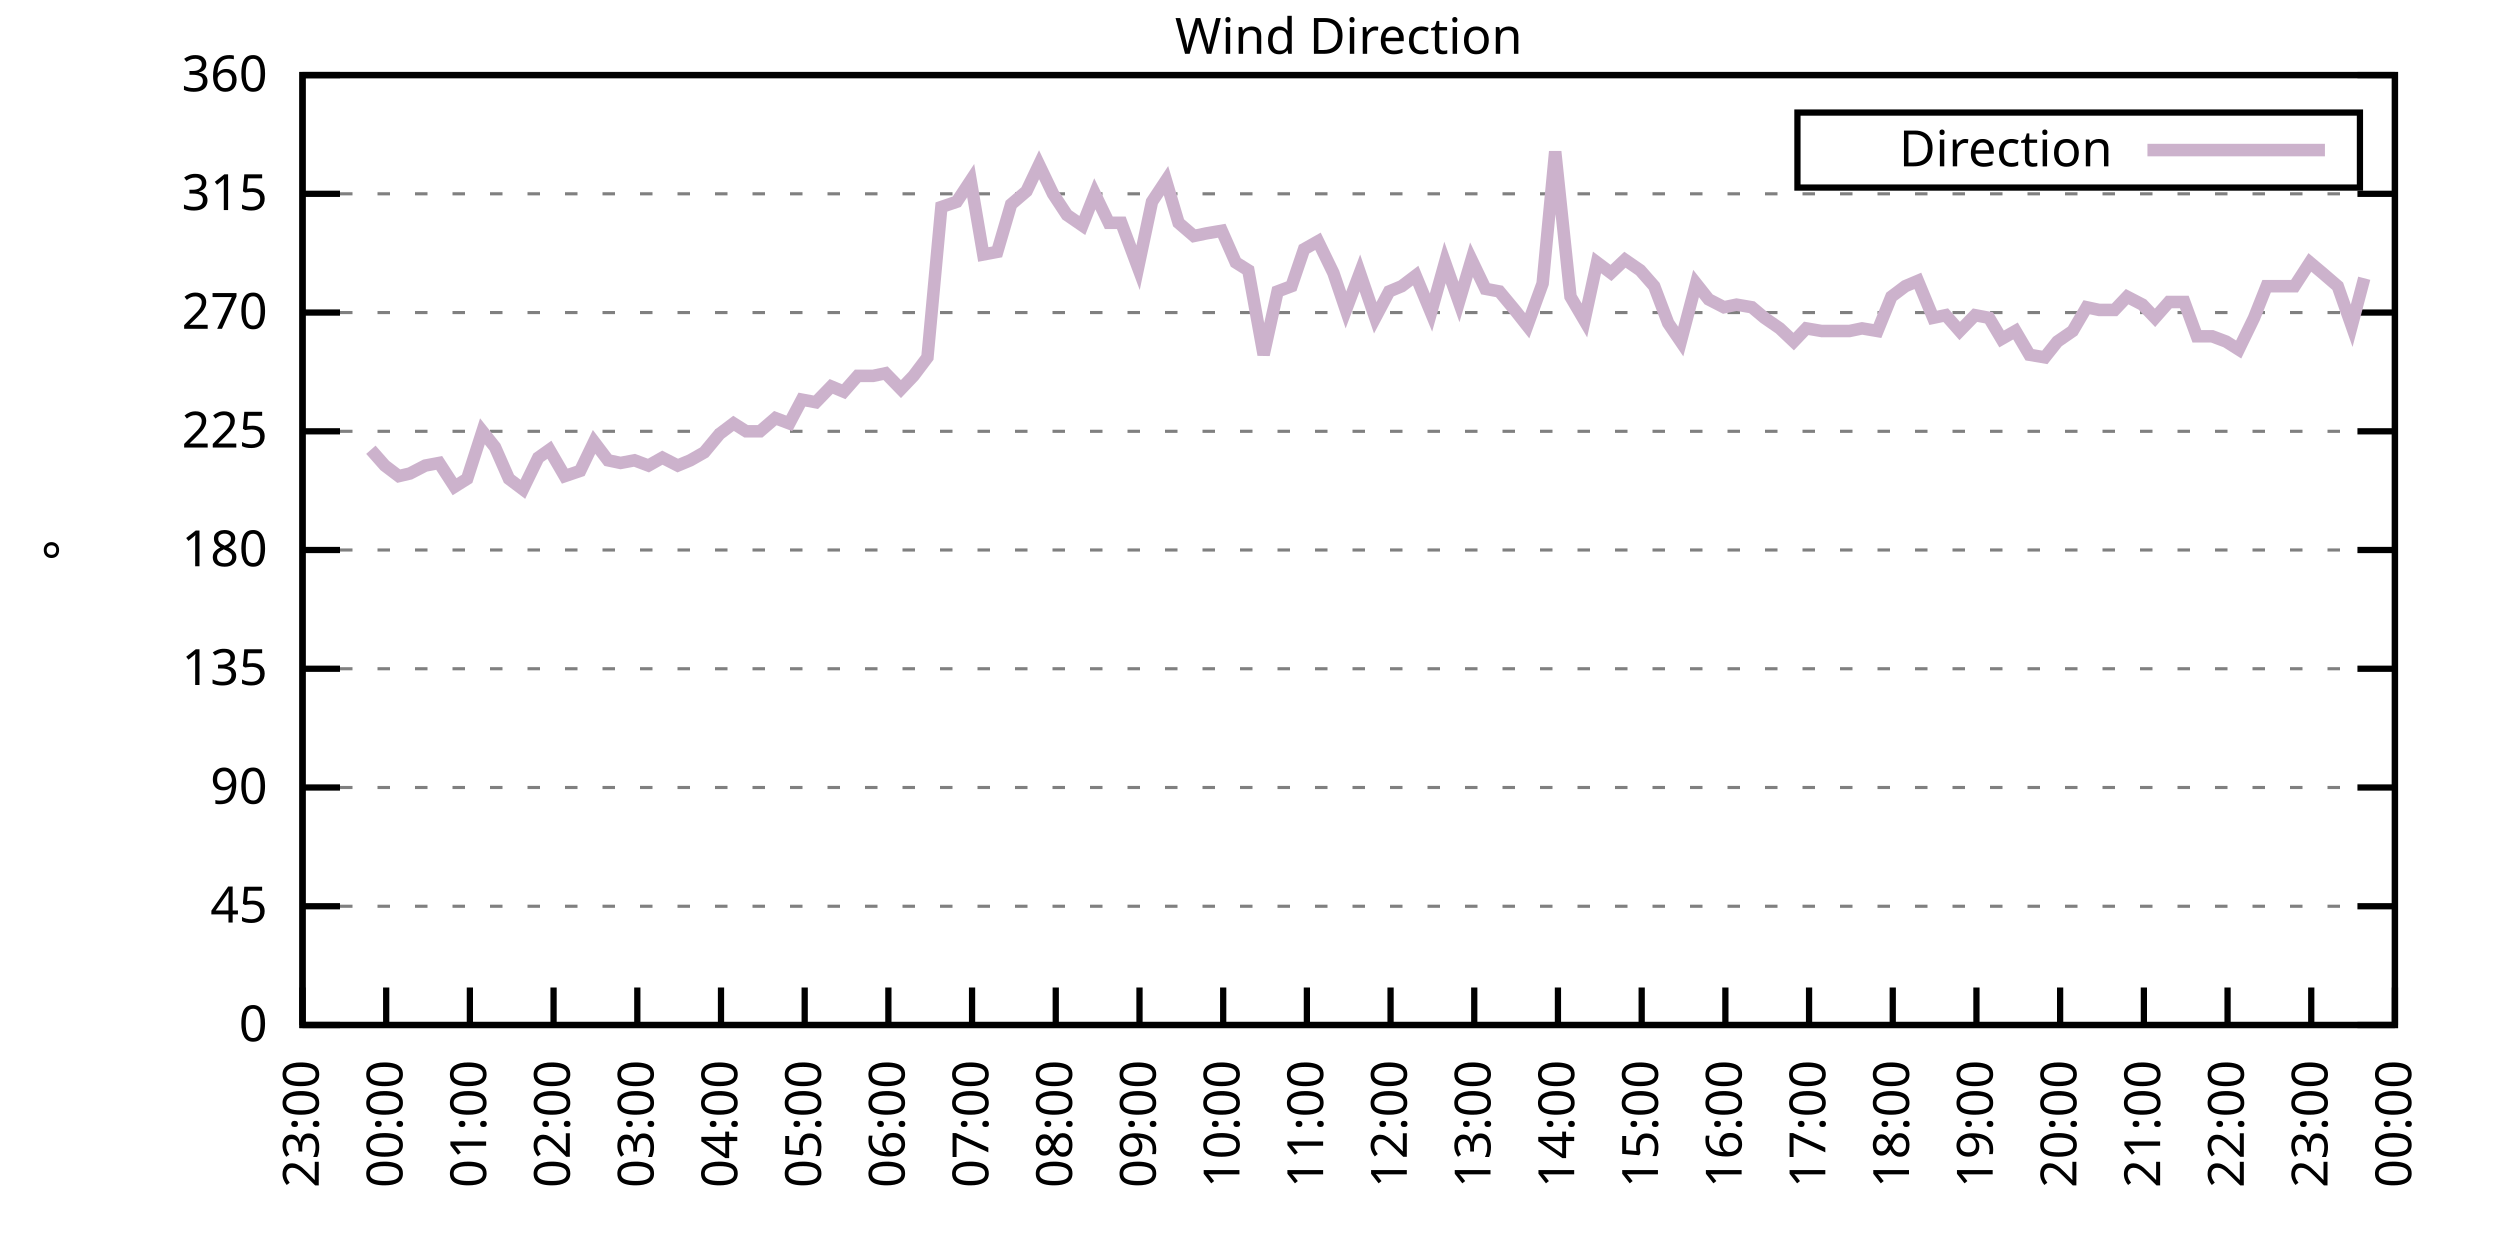
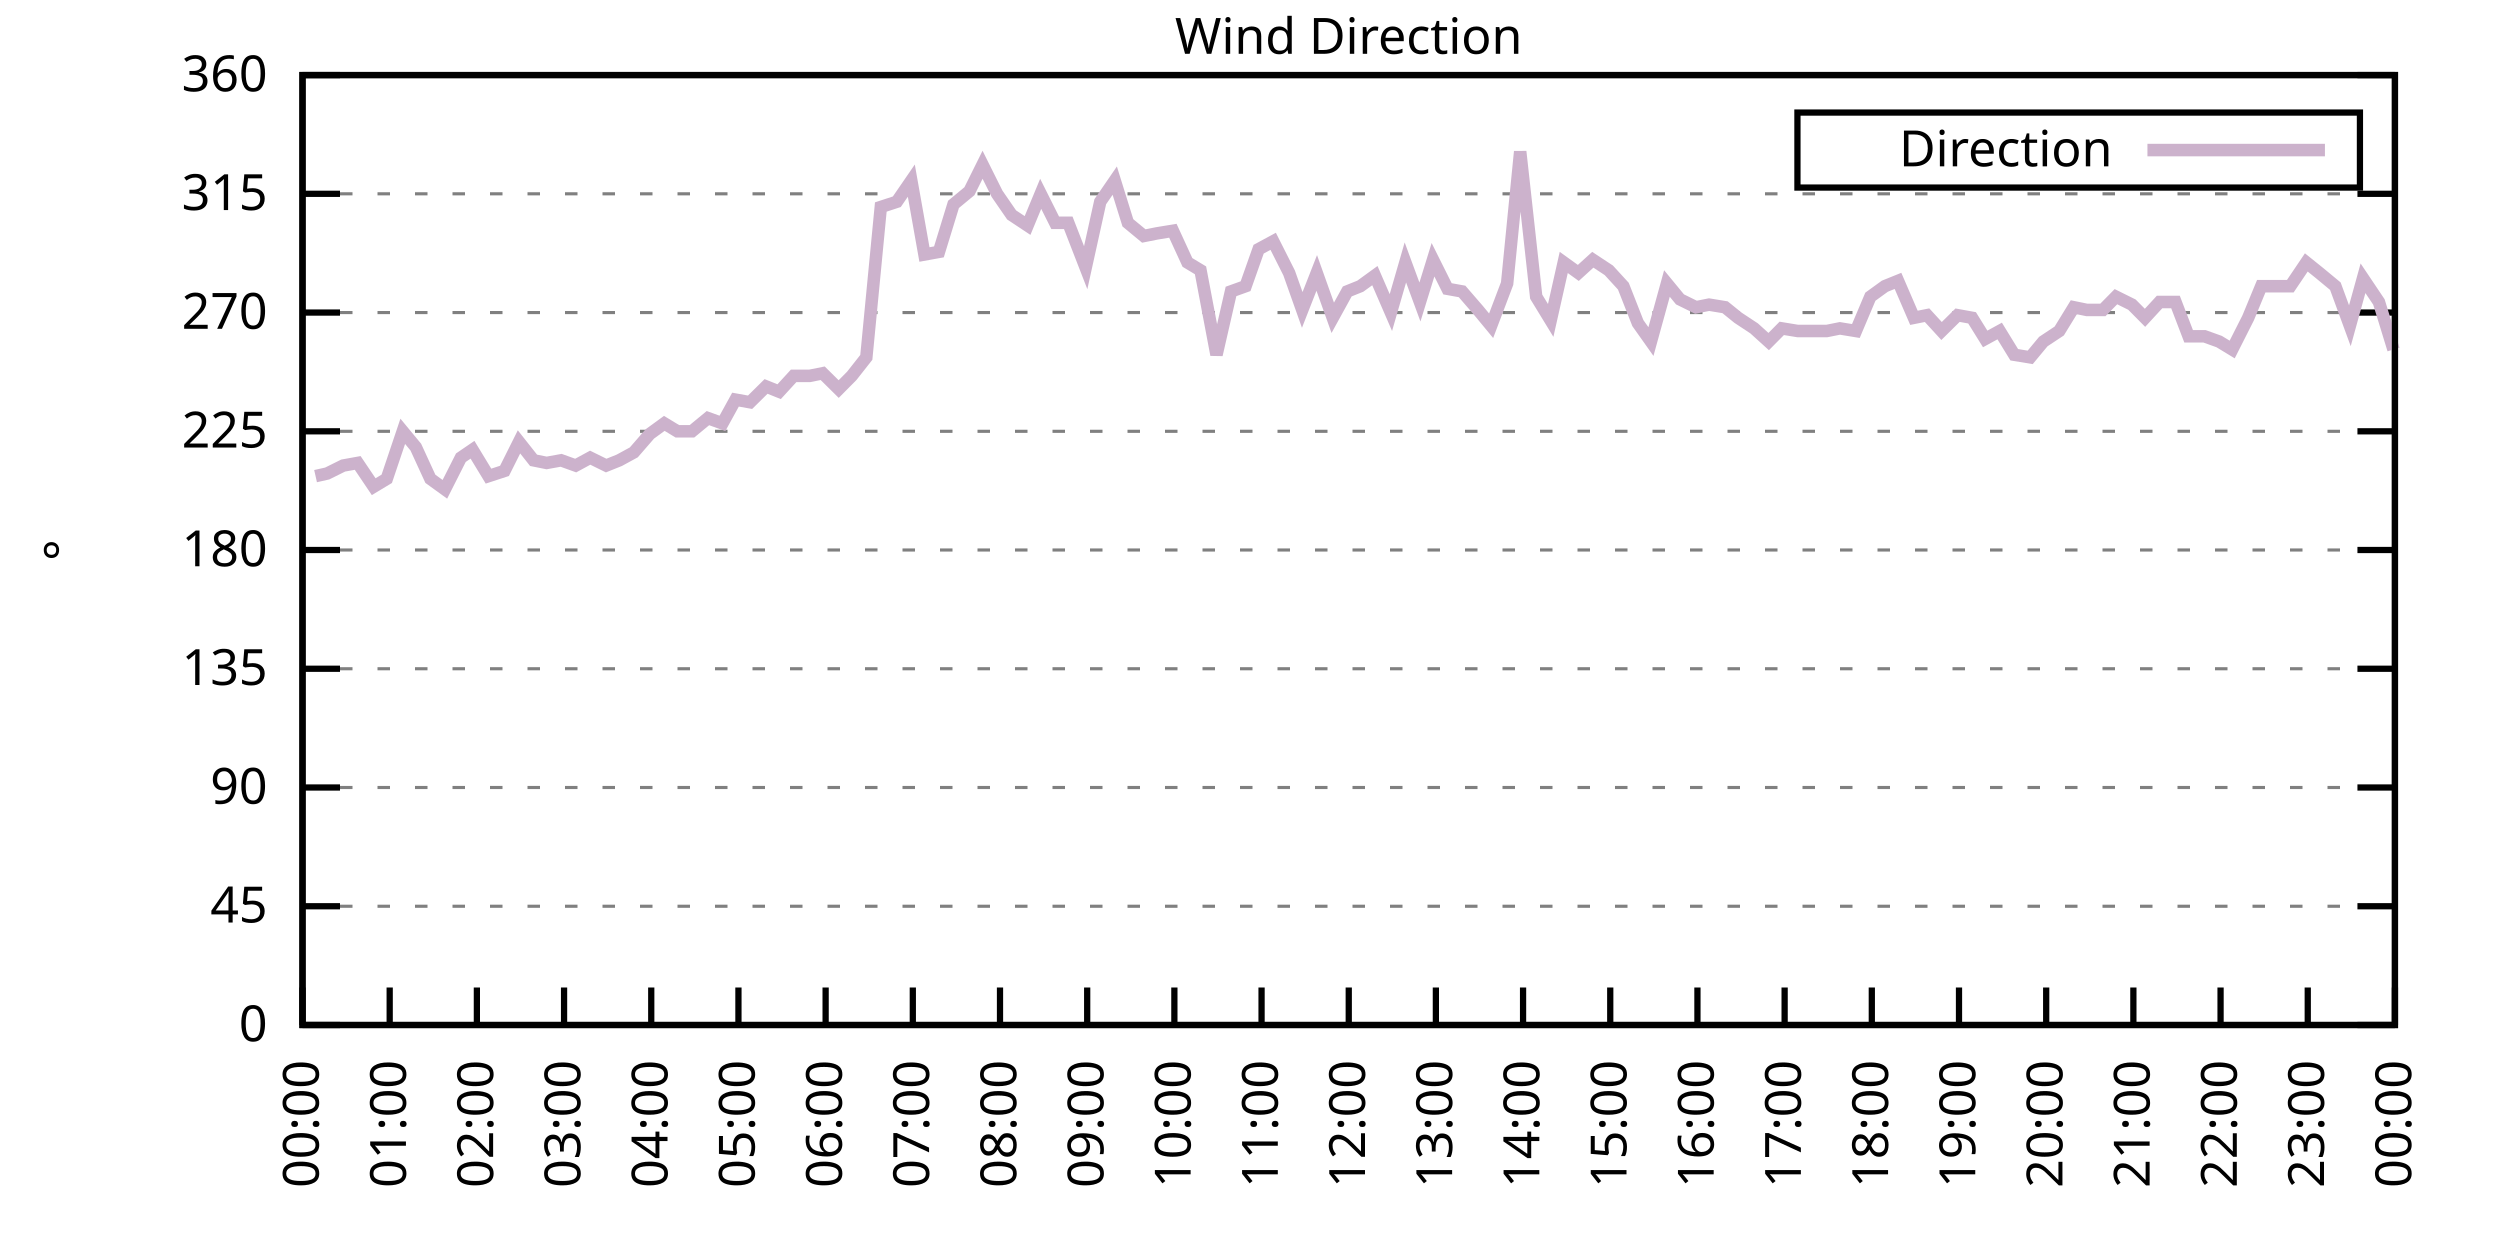
<svg xmlns="http://www.w3.org/2000/svg" xmlns:xlink="http://www.w3.org/1999/xlink" width="400" height="200" viewBox="0 0 400 200">
  <g id="gnuplot_canvas">
    <rect x="0" y="0" width="400" height="200" fill="none" />
    <defs>
      <circle id="gpDot" r="0.5" stroke-width="0.5" stroke="currentColor" />
      <path id="gpPt0" stroke-width="0.333" stroke="currentColor" d="M-1,0 h2 M0,-1 v2" />
      <path id="gpPt1" stroke-width="0.333" stroke="currentColor" d="M-1,-1 L1,1 M1,-1 L-1,1" />
      <path id="gpPt2" stroke-width="0.333" stroke="currentColor" d="M-1,0 L1,0 M0,-1 L0,1 M-1,-1 L1,1 M-1,1 L1,-1" />
      <rect id="gpPt3" stroke-width="0.333" stroke="currentColor" x="-1" y="-1" width="2" height="2" />
      <rect id="gpPt4" stroke-width="0.333" stroke="currentColor" fill="currentColor" x="-1" y="-1" width="2" height="2" />
      <circle id="gpPt5" stroke-width="0.333" stroke="currentColor" cx="0" cy="0" r="1" />
      <use xlink:href="#gpPt5" id="gpPt6" fill="currentColor" stroke="none" />
      <path id="gpPt7" stroke-width="0.333" stroke="currentColor" d="M0,-1.33 L-1.33,0.67 L1.33,0.67 z" />
      <use xlink:href="#gpPt7" id="gpPt8" fill="currentColor" stroke="none" />
      <use xlink:href="#gpPt7" id="gpPt9" stroke="currentColor" transform="rotate(180)" />
      <use xlink:href="#gpPt9" id="gpPt10" fill="currentColor" stroke="none" />
      <use xlink:href="#gpPt3" id="gpPt11" stroke="currentColor" transform="rotate(45)" />
      <use xlink:href="#gpPt11" id="gpPt12" fill="currentColor" stroke="none" />
      <path id="gpPt13" stroke-width="0.333" stroke="currentColor" d="M0,1.330 L1.265,0.411 L0.782,-1.067 L-0.782,-1.076 L-1.265,0.411 z" />
      <use xlink:href="#gpPt13" id="gpPt14" fill="currentColor" stroke="none" />
      <filter id="textbox" filterUnits="objectBoundingBox" x="0" y="0" height="1" width="1">
        <feFlood flood-color="white" flood-opacity="1" result="bgnd" />
        <feComposite in="SourceGraphic" in2="bgnd" operator="atop" />
      </filter>
      <filter id="greybox" filterUnits="objectBoundingBox" x="0" y="0" height="1" width="1">
        <feFlood flood-color="lightgrey" flood-opacity="1" result="grey" />
        <feComposite in="SourceGraphic" in2="grey" operator="atop" />
      </filter>
    </defs>
    <g fill="none" color="white" stroke="currentColor" stroke-width="1.00" stroke-linecap="butt" stroke-linejoin="miter">
</g>
    <g fill="none" color="black" stroke="currentColor" stroke-width="1.00" stroke-linecap="butt" stroke-linejoin="miter">
      <g stroke="none" shape-rendering="crispEdges">
        <polygon fill="rgb(255, 255, 255)" points="48.40,164.00 383.18,164.00 383.18,12.02 48.40,12.02 " />
      </g>
    </g>
    <g fill="none" color="black" stroke="currentColor" stroke-width="1.00" stroke-linecap="butt" stroke-linejoin="miter">
</g>
    <g fill="none" color="black" stroke="black" stroke-width="0.50" stroke-linecap="butt" stroke-linejoin="miter">
</g>
    <g fill="none" color="gray" stroke="currentColor" stroke-width="0.50" stroke-linecap="butt" stroke-linejoin="miter">
      <path stroke="gray" stroke-dasharray="2,4" class="gridline" d="M48.40,164.00 L383.19,164.00  " />
    </g>
    <g fill="none" color="gray" stroke="gray" stroke-width="1.00" stroke-linecap="butt" stroke-linejoin="miter">
</g>
    <g fill="none" color="black" stroke="currentColor" stroke-width="1.00" stroke-linecap="butt" stroke-linejoin="miter">
      <path stroke="black" d="M48.40,164.00 L54.40,164.00 M383.19,164.00 L377.19,164.00  " />
      <g transform="translate(42.80,166.60)" stroke="none" fill="black" font-family="Sans" font-size="8.00" text-anchor="end">
        <text>
          <tspan font-family="Sans"> 0</tspan>
        </text>
      </g>
    </g>
    <g fill="none" color="black" stroke="currentColor" stroke-width="1.00" stroke-linecap="butt" stroke-linejoin="miter">
</g>
    <g fill="none" color="black" stroke="black" stroke-width="0.50" stroke-linecap="butt" stroke-linejoin="miter">
</g>
    <g fill="none" color="gray" stroke="currentColor" stroke-width="0.50" stroke-linecap="butt" stroke-linejoin="miter">
      <path stroke="gray" stroke-dasharray="2,4" class="gridline" d="M48.40,145.00 L383.19,145.00  " />
    </g>
    <g fill="none" color="gray" stroke="gray" stroke-width="1.00" stroke-linecap="butt" stroke-linejoin="miter">
</g>
    <g fill="none" color="black" stroke="currentColor" stroke-width="1.00" stroke-linecap="butt" stroke-linejoin="miter">
      <path stroke="black" d="M48.40,145.00 L54.40,145.00 M383.19,145.00 L377.19,145.00  " />
      <g transform="translate(42.80,147.60)" stroke="none" fill="black" font-family="Sans" font-size="8.00" text-anchor="end">
        <text>
          <tspan font-family="Sans"> 45</tspan>
        </text>
      </g>
    </g>
    <g fill="none" color="black" stroke="currentColor" stroke-width="1.00" stroke-linecap="butt" stroke-linejoin="miter">
</g>
    <g fill="none" color="black" stroke="black" stroke-width="0.50" stroke-linecap="butt" stroke-linejoin="miter">
</g>
    <g fill="none" color="gray" stroke="currentColor" stroke-width="0.50" stroke-linecap="butt" stroke-linejoin="miter">
      <path stroke="gray" stroke-dasharray="2,4" class="gridline" d="M48.40,126.00 L383.19,126.00  " />
    </g>
    <g fill="none" color="gray" stroke="gray" stroke-width="1.00" stroke-linecap="butt" stroke-linejoin="miter">
</g>
    <g fill="none" color="black" stroke="currentColor" stroke-width="1.00" stroke-linecap="butt" stroke-linejoin="miter">
      <path stroke="black" d="M48.40,126.00 L54.40,126.00 M383.19,126.00 L377.19,126.00  " />
      <g transform="translate(42.80,128.60)" stroke="none" fill="black" font-family="Sans" font-size="8.00" text-anchor="end">
        <text>
          <tspan font-family="Sans"> 90</tspan>
        </text>
      </g>
    </g>
    <g fill="none" color="black" stroke="currentColor" stroke-width="1.00" stroke-linecap="butt" stroke-linejoin="miter">
</g>
    <g fill="none" color="black" stroke="black" stroke-width="0.50" stroke-linecap="butt" stroke-linejoin="miter">
</g>
    <g fill="none" color="gray" stroke="currentColor" stroke-width="0.50" stroke-linecap="butt" stroke-linejoin="miter">
      <path stroke="gray" stroke-dasharray="2,4" class="gridline" d="M48.40,107.00 L383.19,107.00  " />
    </g>
    <g fill="none" color="gray" stroke="gray" stroke-width="1.00" stroke-linecap="butt" stroke-linejoin="miter">
</g>
    <g fill="none" color="black" stroke="currentColor" stroke-width="1.00" stroke-linecap="butt" stroke-linejoin="miter">
      <path stroke="black" d="M48.40,107.00 L54.40,107.00 M383.19,107.00 L377.19,107.00  " />
      <g transform="translate(42.80,109.60)" stroke="none" fill="black" font-family="Sans" font-size="8.00" text-anchor="end">
        <text>
          <tspan font-family="Sans"> 135</tspan>
        </text>
      </g>
    </g>
    <g fill="none" color="black" stroke="currentColor" stroke-width="1.00" stroke-linecap="butt" stroke-linejoin="miter">
</g>
    <g fill="none" color="black" stroke="black" stroke-width="0.50" stroke-linecap="butt" stroke-linejoin="miter">
</g>
    <g fill="none" color="gray" stroke="currentColor" stroke-width="0.50" stroke-linecap="butt" stroke-linejoin="miter">
      <path stroke="gray" stroke-dasharray="2,4" class="gridline" d="M48.40,88.00 L383.19,88.00  " />
    </g>
    <g fill="none" color="gray" stroke="gray" stroke-width="1.00" stroke-linecap="butt" stroke-linejoin="miter">
</g>
    <g fill="none" color="black" stroke="currentColor" stroke-width="1.00" stroke-linecap="butt" stroke-linejoin="miter">
      <path stroke="black" d="M48.40,88.00 L54.40,88.00 M383.19,88.00 L377.19,88.00  " />
      <g transform="translate(42.80,90.60)" stroke="none" fill="black" font-family="Sans" font-size="8.00" text-anchor="end">
        <text>
          <tspan font-family="Sans"> 180</tspan>
        </text>
      </g>
    </g>
    <g fill="none" color="black" stroke="currentColor" stroke-width="1.00" stroke-linecap="butt" stroke-linejoin="miter">
</g>
    <g fill="none" color="black" stroke="black" stroke-width="0.50" stroke-linecap="butt" stroke-linejoin="miter">
</g>
    <g fill="none" color="gray" stroke="currentColor" stroke-width="0.50" stroke-linecap="butt" stroke-linejoin="miter">
      <path stroke="gray" stroke-dasharray="2,4" class="gridline" d="M48.40,69.01 L383.19,69.01  " />
    </g>
    <g fill="none" color="gray" stroke="gray" stroke-width="1.00" stroke-linecap="butt" stroke-linejoin="miter">
</g>
    <g fill="none" color="black" stroke="currentColor" stroke-width="1.00" stroke-linecap="butt" stroke-linejoin="miter">
      <path stroke="black" d="M48.40,69.01 L54.40,69.01 M383.19,69.01 L377.19,69.01  " />
      <g transform="translate(42.80,71.61)" stroke="none" fill="black" font-family="Sans" font-size="8.00" text-anchor="end">
        <text>
          <tspan font-family="Sans"> 225</tspan>
        </text>
      </g>
    </g>
    <g fill="none" color="black" stroke="currentColor" stroke-width="1.00" stroke-linecap="butt" stroke-linejoin="miter">
</g>
    <g fill="none" color="black" stroke="black" stroke-width="0.50" stroke-linecap="butt" stroke-linejoin="miter">
</g>
    <g fill="none" color="gray" stroke="currentColor" stroke-width="0.50" stroke-linecap="butt" stroke-linejoin="miter">
      <path stroke="gray" stroke-dasharray="2,4" class="gridline" d="M48.40,50.01 L383.19,50.01  " />
    </g>
    <g fill="none" color="gray" stroke="gray" stroke-width="1.00" stroke-linecap="butt" stroke-linejoin="miter">
</g>
    <g fill="none" color="black" stroke="currentColor" stroke-width="1.00" stroke-linecap="butt" stroke-linejoin="miter">
      <path stroke="black" d="M48.40,50.01 L54.40,50.01 M383.19,50.01 L377.19,50.01  " />
      <g transform="translate(42.80,52.61)" stroke="none" fill="black" font-family="Sans" font-size="8.00" text-anchor="end">
        <text>
          <tspan font-family="Sans"> 270</tspan>
        </text>
      </g>
    </g>
    <g fill="none" color="black" stroke="currentColor" stroke-width="1.00" stroke-linecap="butt" stroke-linejoin="miter">
</g>
    <g fill="none" color="black" stroke="black" stroke-width="0.50" stroke-linecap="butt" stroke-linejoin="miter">
</g>
    <g fill="none" color="gray" stroke="currentColor" stroke-width="0.50" stroke-linecap="butt" stroke-linejoin="miter">
      <path stroke="gray" stroke-dasharray="2,4" class="gridline" d="M48.40,31.01 L383.19,31.01  " />
    </g>
    <g fill="none" color="gray" stroke="gray" stroke-width="1.00" stroke-linecap="butt" stroke-linejoin="miter">
</g>
    <g fill="none" color="black" stroke="currentColor" stroke-width="1.00" stroke-linecap="butt" stroke-linejoin="miter">
      <path stroke="black" d="M48.40,31.01 L54.40,31.01 M383.19,31.01 L377.19,31.01  " />
      <g transform="translate(42.80,33.61)" stroke="none" fill="black" font-family="Sans" font-size="8.00" text-anchor="end">
        <text>
          <tspan font-family="Sans"> 315</tspan>
        </text>
      </g>
    </g>
    <g fill="none" color="black" stroke="currentColor" stroke-width="1.00" stroke-linecap="butt" stroke-linejoin="miter">
</g>
    <g fill="none" color="black" stroke="black" stroke-width="0.50" stroke-linecap="butt" stroke-linejoin="miter">
</g>
    <g fill="none" color="gray" stroke="currentColor" stroke-width="0.50" stroke-linecap="butt" stroke-linejoin="miter">
      <path stroke="gray" stroke-dasharray="2,4" class="gridline" d="M48.40,12.01 L383.19,12.01  " />
    </g>
    <g fill="none" color="gray" stroke="gray" stroke-width="1.00" stroke-linecap="butt" stroke-linejoin="miter">
</g>
    <g fill="none" color="black" stroke="currentColor" stroke-width="1.00" stroke-linecap="butt" stroke-linejoin="miter">
      <path stroke="black" d="M48.40,12.01 L54.40,12.01 M383.19,12.01 L377.19,12.01  " />
      <g transform="translate(42.80,14.61)" stroke="none" fill="black" font-family="Sans" font-size="8.00" text-anchor="end">
        <text>
          <tspan font-family="Sans"> 360</tspan>
        </text>
      </g>
    </g>
    <g fill="none" color="black" stroke="currentColor" stroke-width="1.00" stroke-linecap="butt" stroke-linejoin="miter">
      <path stroke="black" d="M48.40,164.00 L48.40,158.00  " />
      <g transform="translate(51.00,169.60) rotate(270.00)" stroke="none" fill="black" font-family="Sans" font-size="8.00" text-anchor="end">
        <text>
-           <tspan font-family="Sans">23:00</tspan>
-         </text>
-       </g>
-     </g>
-     <g fill="none" color="black" stroke="currentColor" stroke-width="1.00" stroke-linecap="butt" stroke-linejoin="miter">
-       <path stroke="black" d="M61.79,164.00 L61.79,158.00  " />
-       <g transform="translate(64.39,169.60) rotate(270.00)" stroke="none" fill="black" font-family="Sans" font-size="8.00" text-anchor="end">
-         <text>
          <tspan font-family="Sans">00:00</tspan>
        </text>
      </g>
    </g>
    <g fill="none" color="black" stroke="currentColor" stroke-width="1.00" stroke-linecap="butt" stroke-linejoin="miter">
-       <path stroke="black" d="M75.18,164.00 L75.18,158.00  " />
-       <g transform="translate(77.78,169.60) rotate(270.00)" stroke="none" fill="black" font-family="Sans" font-size="8.00" text-anchor="end">
+       <path stroke="black" d="M62.35,164.00 L62.35,158.00  " />
+       <g transform="translate(64.95,169.60) rotate(270.00)" stroke="none" fill="black" font-family="Sans" font-size="8.00" text-anchor="end">
        <text>
          <tspan font-family="Sans">01:00</tspan>
        </text>
      </g>
    </g>
    <g fill="none" color="black" stroke="currentColor" stroke-width="1.00" stroke-linecap="butt" stroke-linejoin="miter">
-       <path stroke="black" d="M88.57,164.00 L88.57,158.00  " />
-       <g transform="translate(91.17,169.60) rotate(270.00)" stroke="none" fill="black" font-family="Sans" font-size="8.00" text-anchor="end">
+       <path stroke="black" d="M76.30,164.00 L76.30,158.00  " />
+       <g transform="translate(78.90,169.60) rotate(270.00)" stroke="none" fill="black" font-family="Sans" font-size="8.00" text-anchor="end">
        <text>
          <tspan font-family="Sans">02:00</tspan>
        </text>
      </g>
    </g>
    <g fill="none" color="black" stroke="currentColor" stroke-width="1.00" stroke-linecap="butt" stroke-linejoin="miter">
-       <path stroke="black" d="M101.97,164.00 L101.97,158.00  " />
-       <g transform="translate(104.57,169.60) rotate(270.00)" stroke="none" fill="black" font-family="Sans" font-size="8.00" text-anchor="end">
+       <path stroke="black" d="M90.25,164.00 L90.25,158.00  " />
+       <g transform="translate(92.85,169.60) rotate(270.00)" stroke="none" fill="black" font-family="Sans" font-size="8.00" text-anchor="end">
        <text>
          <tspan font-family="Sans">03:00</tspan>
        </text>
      </g>
    </g>
    <g fill="none" color="black" stroke="currentColor" stroke-width="1.00" stroke-linecap="butt" stroke-linejoin="miter">
-       <path stroke="black" d="M115.36,164.00 L115.36,158.00  " />
-       <g transform="translate(117.96,169.60) rotate(270.00)" stroke="none" fill="black" font-family="Sans" font-size="8.00" text-anchor="end">
+       <path stroke="black" d="M104.20,164.00 L104.20,158.00  " />
+       <g transform="translate(106.80,169.60) rotate(270.00)" stroke="none" fill="black" font-family="Sans" font-size="8.00" text-anchor="end">
        <text>
          <tspan font-family="Sans">04:00</tspan>
        </text>
      </g>
    </g>
    <g fill="none" color="black" stroke="currentColor" stroke-width="1.00" stroke-linecap="butt" stroke-linejoin="miter">
-       <path stroke="black" d="M128.75,164.00 L128.75,158.00  " />
-       <g transform="translate(131.35,169.60) rotate(270.00)" stroke="none" fill="black" font-family="Sans" font-size="8.00" text-anchor="end">
+       <path stroke="black" d="M118.15,164.00 L118.15,158.00  " />
+       <g transform="translate(120.75,169.60) rotate(270.00)" stroke="none" fill="black" font-family="Sans" font-size="8.00" text-anchor="end">
        <text>
          <tspan font-family="Sans">05:00</tspan>
        </text>
      </g>
    </g>
    <g fill="none" color="black" stroke="currentColor" stroke-width="1.00" stroke-linecap="butt" stroke-linejoin="miter">
-       <path stroke="black" d="M142.14,164.00 L142.14,158.00  " />
-       <g transform="translate(144.74,169.60) rotate(270.00)" stroke="none" fill="black" font-family="Sans" font-size="8.00" text-anchor="end">
+       <path stroke="black" d="M132.10,164.00 L132.10,158.00  " />
+       <g transform="translate(134.70,169.60) rotate(270.00)" stroke="none" fill="black" font-family="Sans" font-size="8.00" text-anchor="end">
        <text>
          <tspan font-family="Sans">06:00</tspan>
        </text>
      </g>
    </g>
    <g fill="none" color="black" stroke="currentColor" stroke-width="1.00" stroke-linecap="butt" stroke-linejoin="miter">
-       <path stroke="black" d="M155.53,164.00 L155.53,158.00  " />
-       <g transform="translate(158.13,169.60) rotate(270.00)" stroke="none" fill="black" font-family="Sans" font-size="8.00" text-anchor="end">
+       <path stroke="black" d="M146.05,164.00 L146.05,158.00  " />
+       <g transform="translate(148.65,169.60) rotate(270.00)" stroke="none" fill="black" font-family="Sans" font-size="8.00" text-anchor="end">
        <text>
          <tspan font-family="Sans">07:00</tspan>
        </text>
      </g>
    </g>
    <g fill="none" color="black" stroke="currentColor" stroke-width="1.00" stroke-linecap="butt" stroke-linejoin="miter">
-       <path stroke="black" d="M168.92,164.00 L168.92,158.00  " />
-       <g transform="translate(171.52,169.60) rotate(270.00)" stroke="none" fill="black" font-family="Sans" font-size="8.00" text-anchor="end">
+       <path stroke="black" d="M160.00,164.00 L160.00,158.00  " />
+       <g transform="translate(162.60,169.60) rotate(270.00)" stroke="none" fill="black" font-family="Sans" font-size="8.00" text-anchor="end">
        <text>
          <tspan font-family="Sans">08:00</tspan>
        </text>
      </g>
    </g>
    <g fill="none" color="black" stroke="currentColor" stroke-width="1.00" stroke-linecap="butt" stroke-linejoin="miter">
-       <path stroke="black" d="M182.32,164.00 L182.32,158.00  " />
-       <g transform="translate(184.92,169.60) rotate(270.00)" stroke="none" fill="black" font-family="Sans" font-size="8.00" text-anchor="end">
+       <path stroke="black" d="M173.95,164.00 L173.95,158.00  " />
+       <g transform="translate(176.55,169.60) rotate(270.00)" stroke="none" fill="black" font-family="Sans" font-size="8.00" text-anchor="end">
        <text>
          <tspan font-family="Sans">09:00</tspan>
        </text>
      </g>
    </g>
    <g fill="none" color="black" stroke="currentColor" stroke-width="1.00" stroke-linecap="butt" stroke-linejoin="miter">
-       <path stroke="black" d="M195.71,164.00 L195.71,158.00  " />
-       <g transform="translate(198.31,169.60) rotate(270.00)" stroke="none" fill="black" font-family="Sans" font-size="8.00" text-anchor="end">
+       <path stroke="black" d="M187.90,164.00 L187.90,158.00  " />
+       <g transform="translate(190.50,169.60) rotate(270.00)" stroke="none" fill="black" font-family="Sans" font-size="8.00" text-anchor="end">
        <text>
          <tspan font-family="Sans">10:00</tspan>
        </text>
      </g>
    </g>
    <g fill="none" color="black" stroke="currentColor" stroke-width="1.00" stroke-linecap="butt" stroke-linejoin="miter">
-       <path stroke="black" d="M209.10,164.00 L209.10,158.00  " />
-       <g transform="translate(211.70,169.60) rotate(270.00)" stroke="none" fill="black" font-family="Sans" font-size="8.00" text-anchor="end">
+       <path stroke="black" d="M201.85,164.00 L201.85,158.00  " />
+       <g transform="translate(204.45,169.60) rotate(270.00)" stroke="none" fill="black" font-family="Sans" font-size="8.00" text-anchor="end">
        <text>
          <tspan font-family="Sans">11:00</tspan>
        </text>
      </g>
    </g>
    <g fill="none" color="black" stroke="currentColor" stroke-width="1.00" stroke-linecap="butt" stroke-linejoin="miter">
-       <path stroke="black" d="M222.49,164.00 L222.49,158.00  " />
-       <g transform="translate(225.09,169.60) rotate(270.00)" stroke="none" fill="black" font-family="Sans" font-size="8.00" text-anchor="end">
+       <path stroke="black" d="M215.80,164.00 L215.80,158.00  " />
+       <g transform="translate(218.40,169.60) rotate(270.00)" stroke="none" fill="black" font-family="Sans" font-size="8.00" text-anchor="end">
        <text>
          <tspan font-family="Sans">12:00</tspan>
        </text>
      </g>
    </g>
    <g fill="none" color="black" stroke="currentColor" stroke-width="1.00" stroke-linecap="butt" stroke-linejoin="miter">
-       <path stroke="black" d="M235.88,164.00 L235.88,158.00  " />
-       <g transform="translate(238.48,169.60) rotate(270.00)" stroke="none" fill="black" font-family="Sans" font-size="8.00" text-anchor="end">
+       <path stroke="black" d="M229.74,164.00 L229.74,158.00  " />
+       <g transform="translate(232.34,169.60) rotate(270.00)" stroke="none" fill="black" font-family="Sans" font-size="8.00" text-anchor="end">
        <text>
          <tspan font-family="Sans">13:00</tspan>
        </text>
      </g>
    </g>
    <g fill="none" color="black" stroke="currentColor" stroke-width="1.00" stroke-linecap="butt" stroke-linejoin="miter">
-       <path stroke="black" d="M249.27,164.00 L249.27,158.00  " />
-       <g transform="translate(251.87,169.60) rotate(270.00)" stroke="none" fill="black" font-family="Sans" font-size="8.00" text-anchor="end">
+       <path stroke="black" d="M243.69,164.00 L243.69,158.00  " />
+       <g transform="translate(246.29,169.60) rotate(270.00)" stroke="none" fill="black" font-family="Sans" font-size="8.00" text-anchor="end">
        <text>
          <tspan font-family="Sans">14:00</tspan>
        </text>
      </g>
    </g>
    <g fill="none" color="black" stroke="currentColor" stroke-width="1.00" stroke-linecap="butt" stroke-linejoin="miter">
-       <path stroke="black" d="M262.67,164.00 L262.67,158.00  " />
-       <g transform="translate(265.27,169.60) rotate(270.00)" stroke="none" fill="black" font-family="Sans" font-size="8.00" text-anchor="end">
+       <path stroke="black" d="M257.64,164.00 L257.64,158.00  " />
+       <g transform="translate(260.24,169.60) rotate(270.00)" stroke="none" fill="black" font-family="Sans" font-size="8.00" text-anchor="end">
        <text>
          <tspan font-family="Sans">15:00</tspan>
        </text>
      </g>
    </g>
    <g fill="none" color="black" stroke="currentColor" stroke-width="1.00" stroke-linecap="butt" stroke-linejoin="miter">
-       <path stroke="black" d="M276.06,164.00 L276.06,158.00  " />
-       <g transform="translate(278.66,169.60) rotate(270.00)" stroke="none" fill="black" font-family="Sans" font-size="8.00" text-anchor="end">
+       <path stroke="black" d="M271.59,164.00 L271.59,158.00  " />
+       <g transform="translate(274.19,169.60) rotate(270.00)" stroke="none" fill="black" font-family="Sans" font-size="8.00" text-anchor="end">
        <text>
          <tspan font-family="Sans">16:00</tspan>
        </text>
      </g>
    </g>
    <g fill="none" color="black" stroke="currentColor" stroke-width="1.00" stroke-linecap="butt" stroke-linejoin="miter">
-       <path stroke="black" d="M289.45,164.00 L289.45,158.00  " />
-       <g transform="translate(292.05,169.60) rotate(270.00)" stroke="none" fill="black" font-family="Sans" font-size="8.00" text-anchor="end">
+       <path stroke="black" d="M285.54,164.00 L285.54,158.00  " />
+       <g transform="translate(288.14,169.60) rotate(270.00)" stroke="none" fill="black" font-family="Sans" font-size="8.00" text-anchor="end">
        <text>
          <tspan font-family="Sans">17:00</tspan>
        </text>
      </g>
    </g>
    <g fill="none" color="black" stroke="currentColor" stroke-width="1.00" stroke-linecap="butt" stroke-linejoin="miter">
-       <path stroke="black" d="M302.84,164.00 L302.84,158.00  " />
-       <g transform="translate(305.44,169.60) rotate(270.00)" stroke="none" fill="black" font-family="Sans" font-size="8.00" text-anchor="end">
+       <path stroke="black" d="M299.49,164.00 L299.49,158.00  " />
+       <g transform="translate(302.09,169.60) rotate(270.00)" stroke="none" fill="black" font-family="Sans" font-size="8.00" text-anchor="end">
        <text>
          <tspan font-family="Sans">18:00</tspan>
        </text>
      </g>
    </g>
    <g fill="none" color="black" stroke="currentColor" stroke-width="1.00" stroke-linecap="butt" stroke-linejoin="miter">
-       <path stroke="black" d="M316.23,164.00 L316.23,158.00  " />
-       <g transform="translate(318.83,169.60) rotate(270.00)" stroke="none" fill="black" font-family="Sans" font-size="8.00" text-anchor="end">
+       <path stroke="black" d="M313.44,164.00 L313.44,158.00  " />
+       <g transform="translate(316.04,169.60) rotate(270.00)" stroke="none" fill="black" font-family="Sans" font-size="8.00" text-anchor="end">
        <text>
          <tspan font-family="Sans">19:00</tspan>
        </text>
      </g>
    </g>
    <g fill="none" color="black" stroke="currentColor" stroke-width="1.00" stroke-linecap="butt" stroke-linejoin="miter">
-       <path stroke="black" d="M329.62,164.00 L329.62,158.00  " />
-       <g transform="translate(332.22,169.60) rotate(270.00)" stroke="none" fill="black" font-family="Sans" font-size="8.00" text-anchor="end">
+       <path stroke="black" d="M327.39,164.00 L327.39,158.00  " />
+       <g transform="translate(329.99,169.60) rotate(270.00)" stroke="none" fill="black" font-family="Sans" font-size="8.00" text-anchor="end">
        <text>
          <tspan font-family="Sans">20:00</tspan>
        </text>
      </g>
    </g>
    <g fill="none" color="black" stroke="currentColor" stroke-width="1.00" stroke-linecap="butt" stroke-linejoin="miter">
-       <path stroke="black" d="M343.02,164.00 L343.02,158.00  " />
-       <g transform="translate(345.62,169.60) rotate(270.00)" stroke="none" fill="black" font-family="Sans" font-size="8.00" text-anchor="end">
+       <path stroke="black" d="M341.34,164.00 L341.34,158.00  " />
+       <g transform="translate(343.94,169.60) rotate(270.00)" stroke="none" fill="black" font-family="Sans" font-size="8.00" text-anchor="end">
        <text>
          <tspan font-family="Sans">21:00</tspan>
        </text>
      </g>
    </g>
    <g fill="none" color="black" stroke="currentColor" stroke-width="1.00" stroke-linecap="butt" stroke-linejoin="miter">
-       <path stroke="black" d="M356.41,164.00 L356.41,158.00  " />
-       <g transform="translate(359.01,169.60) rotate(270.00)" stroke="none" fill="black" font-family="Sans" font-size="8.00" text-anchor="end">
+       <path stroke="black" d="M355.29,164.00 L355.29,158.00  " />
+       <g transform="translate(357.89,169.60) rotate(270.00)" stroke="none" fill="black" font-family="Sans" font-size="8.00" text-anchor="end">
        <text>
          <tspan font-family="Sans">22:00</tspan>
        </text>
      </g>
    </g>
    <g fill="none" color="black" stroke="currentColor" stroke-width="1.00" stroke-linecap="butt" stroke-linejoin="miter">
-       <path stroke="black" d="M369.80,164.00 L369.80,158.00  " />
-       <g transform="translate(372.40,169.60) rotate(270.00)" stroke="none" fill="black" font-family="Sans" font-size="8.00" text-anchor="end">
+       <path stroke="black" d="M369.24,164.00 L369.24,158.00  " />
+       <g transform="translate(371.84,169.60) rotate(270.00)" stroke="none" fill="black" font-family="Sans" font-size="8.00" text-anchor="end">
        <text>
          <tspan font-family="Sans">23:00</tspan>
        </text>
      </g>
    </g>
    <g fill="none" color="black" stroke="currentColor" stroke-width="1.00" stroke-linecap="butt" stroke-linejoin="miter">
      <path stroke="black" d="M383.19,164.00 L383.19,158.00  " />
      <g transform="translate(385.79,169.60) rotate(270.00)" stroke="none" fill="black" font-family="Sans" font-size="8.00" text-anchor="end">
        <text>
          <tspan font-family="Sans">00:00</tspan>
        </text>
      </g>
    </g>
    <g fill="none" color="black" stroke="currentColor" stroke-width="1.00" stroke-linecap="butt" stroke-linejoin="miter">
</g>
    <g fill="none" color="black" stroke="currentColor" stroke-width="1.00" stroke-linecap="butt" stroke-linejoin="miter">
      <path stroke="black" d="M48.40,12.01 L48.40,164.00 L383.19,164.00 L383.19,12.01 L48.40,12.01 Z  " />
    </g>
    <g fill="none" color="black" stroke="currentColor" stroke-width="1.00" stroke-linecap="butt" stroke-linejoin="miter">
</g>
    <g fill="none" color="black" stroke="currentColor" stroke-width="1.00" stroke-linecap="butt" stroke-linejoin="miter">
      <path stroke="black" d="M287.59,30.01 L287.59,18.01 L377.59,18.01 L377.59,30.01 L287.59,30.01 Z  " />
    </g>
    <g id="Wind_direction_plot_1">
      <g fill="none" color="white" stroke="black" stroke-width="2.00" stroke-linecap="butt" stroke-linejoin="miter">
</g>
      <g fill="none" color="black" stroke="currentColor" stroke-width="2.00" stroke-linecap="butt" stroke-linejoin="miter">
        <g transform="translate(337.99,26.61)" stroke="none" fill="black" font-family="Sans" font-size="8.00" text-anchor="end">
          <text>
            <tspan font-family="Sans">Direction</tspan>
          </text>
        </g>
      </g>
      <g fill="none" color="black" stroke="currentColor" stroke-width="2.00" stroke-linecap="butt" stroke-linejoin="miter">
-         <path stroke="rgb(204, 178, 204)" d="M343.59,24.01 L371.99,24.01 M59.34,71.96 L61.57,74.49 L63.80,76.18 L65.59,75.76 L68.04,74.49 L70.27,74.07   L72.73,77.87 L74.74,76.61 L77.19,69.01 L79.20,71.54 L81.43,76.61 L83.66,78.29 L86.12,73.23 L87.91,71.96   L90.36,76.18 L92.82,75.34 L95.05,70.70 L97.28,73.65 L99.29,74.07 L101.52,73.65 L103.75,74.49 L105.98,73.23   L108.44,74.49 L110.45,73.65 L112.68,72.38 L115.13,69.43 L117.37,67.74 L119.38,69.01 L121.61,69.01 L124.06,66.90   L126.29,67.74 L128.30,63.94 L130.54,64.36 L132.99,61.83 L135.00,62.67 L137.23,60.14 L139.69,60.14 L141.69,59.72   L144.15,62.25 L146.16,60.14 L148.39,57.18 L150.62,33.12 L153.08,32.28 L155.31,28.90 L157.32,40.72 L159.55,40.30   L161.78,32.70 L164.24,30.59 L166.25,26.36 L168.48,31.01 L170.71,34.39 L173.17,36.08 L175.17,31.01 L177.41,35.65   L179.41,35.65 L182.09,42.83 L184.32,32.28 L186.56,28.90 L188.57,35.65 L191.02,37.76 L193.03,37.34 L195.48,36.92   L197.72,41.99 L199.73,43.25 L202.18,56.76 L204.41,46.63 L206.64,45.79 L208.65,39.87 L210.88,38.61 L213.34,43.67   L215.35,49.59 L217.58,43.67 L220.04,50.85 L222.27,46.63 L224.28,45.79 L226.51,44.10 L228.96,50.01 L231.20,41.99   L233.43,48.32 L235.44,41.56 L237.67,46.21 L239.90,46.63 L242.36,49.59 L244.36,52.12 L246.82,45.36 L248.83,24.25   L251.28,47.47 L253.51,51.27 L255.52,41.99 L257.76,43.67 L259.99,41.56 L262.44,43.25 L264.67,45.79 L266.91,51.70   L268.92,54.65 L271.37,45.36 L273.38,47.90 L275.83,49.16 L277.84,48.74 L280.30,49.16 L282.31,50.85 L284.76,52.54   L286.99,54.65 L289.00,52.54 L291.46,52.96 L293.47,52.96 L295.92,52.96 L297.93,52.54 L300.39,52.96 L302.62,47.47   L304.85,45.79 L306.86,44.94 L309.31,50.85 L311.32,50.43 L313.55,52.96 L316.01,50.43 L318.24,50.85 L320.25,54.23   L322.48,52.96 L324.71,56.76 L327.17,57.18 L329.18,54.65 L331.63,52.96 L333.86,49.16 L335.87,49.59 L338.33,49.59   L340.34,47.47 L342.79,48.74 L344.80,50.85 L347.03,48.32 L349.49,48.32 L351.50,53.81 L353.95,53.81 L356.18,54.65   L358.19,55.92 L360.65,50.85 L362.66,45.79 L364.89,45.79 L367.12,45.79 L369.58,41.99 L371.58,43.67 L374.04,45.79   L376.27,52.12 L378.28,44.52  " />
+         <path stroke="rgb(204, 178, 204)" d="M343.59,24.01 L371.99,24.01 M50.49,76.18 L52.35,75.76 L54.91,74.49 L57.23,74.07 L59.79,77.87 L61.88,76.61   L64.44,69.01 L66.53,71.54 L68.86,76.61 L71.18,78.29 L73.74,73.23 L75.60,71.96 L78.16,76.18 L80.72,75.34   L83.04,70.70 L85.37,73.65 L87.46,74.07 L89.78,73.65 L92.11,74.49 L94.43,73.23 L96.99,74.49 L99.08,73.65   L101.41,72.38 L103.97,69.43 L106.29,67.74 L108.38,69.01 L110.71,69.01 L113.27,66.90 L115.59,67.74 L117.68,63.94   L120.01,64.36 L122.57,61.83 L124.66,62.67 L126.98,60.14 L129.54,60.14 L131.63,59.72 L134.19,62.25 L136.28,60.14   L138.61,57.18 L140.93,33.12 L143.49,32.28 L145.81,28.90 L147.91,40.72 L150.23,40.30 L152.56,32.70 L155.11,30.59   L157.21,26.36 L159.53,31.01 L161.86,34.39 L164.41,36.08 L166.51,31.01 L168.83,35.65 L170.92,35.65 L173.71,42.83   L176.04,32.28 L178.36,28.90 L180.46,35.65 L183.01,37.76 L185.11,37.34 L187.66,36.92 L189.99,41.99 L192.08,43.25   L194.64,56.76 L196.96,46.63 L199.29,45.79 L201.38,39.87 L203.71,38.61 L206.26,43.67 L208.36,49.59 L210.68,43.67   L213.24,50.85 L215.56,46.63 L217.65,45.79 L219.98,44.10 L222.54,50.01 L224.86,41.99 L227.19,48.32 L229.28,41.56   L231.60,46.21 L233.93,46.63 L236.49,49.59 L238.58,52.12 L241.14,45.36 L243.23,24.25 L245.79,47.47 L248.11,51.27   L250.20,41.99 L252.53,43.67 L254.85,41.56 L257.41,43.25 L259.74,45.79 L262.06,51.70 L264.15,54.65 L266.71,45.36   L268.80,47.90 L271.36,49.16 L273.45,48.74 L276.01,49.16 L278.10,50.85 L280.66,52.54 L282.99,54.65 L285.08,52.54   L287.64,52.96 L289.73,52.96 L292.29,52.96 L294.38,52.54 L296.94,52.96 L299.26,47.47 L301.58,45.79 L303.68,44.94   L306.23,50.85 L308.33,50.43 L310.65,52.96 L313.21,50.43 L315.53,50.85 L317.63,54.23 L319.95,52.96 L322.28,56.76   L324.83,57.18 L326.93,54.65 L329.48,52.96 L331.81,49.16 L333.90,49.59 L336.46,49.59 L338.55,47.47 L341.11,48.74   L343.20,50.85 L345.53,48.32 L348.08,48.32 L350.18,53.81 L352.73,53.81 L355.06,54.65 L357.15,55.92 L359.71,50.85   L361.80,45.79 L364.13,45.79 L366.45,45.79 L369.01,41.99 L371.10,43.67 L373.66,45.79 L375.98,52.12 L378.08,44.52   L380.63,48.32 L382.96,55.92  " />
      </g>
    </g>
    <g fill="none" color="black" stroke="currentColor" stroke-width="2.00" stroke-linecap="butt" stroke-linejoin="miter">
</g>
    <g fill="none" color="black" stroke="black" stroke-width="1.00" stroke-linecap="butt" stroke-linejoin="miter">
</g>
    <g fill="none" color="black" stroke="currentColor" stroke-width="1.00" stroke-linecap="butt" stroke-linejoin="miter">
      <path stroke="black" d="M48.40,12.01 L48.40,164.00 L383.19,164.00 L383.19,12.01 L48.40,12.01 Z  " />
      <g transform="translate(12.80,88.01) rotate(270.00)" stroke="none" fill="black" font-family="Sans" font-size="8.00" text-anchor="middle">
        <text>
          <tspan font-family="Sans">°</tspan>
        </text>
      </g>
    </g>
    <g fill="none" color="black" stroke="currentColor" stroke-width="1.00" stroke-linecap="butt" stroke-linejoin="miter">
</g>
    <g fill="none" color="black" stroke="currentColor" stroke-width="1.00" stroke-linecap="butt" stroke-linejoin="miter">
      <g transform="translate(215.79,8.61)" stroke="none" fill="black" font-family="Sans" font-size="8.00" text-anchor="middle">
        <text>
          <tspan font-family="Sans">Wind Direction</tspan>
        </text>
      </g>
    </g>
    <g fill="none" color="black" stroke="currentColor" stroke-width="1.00" stroke-linecap="butt" stroke-linejoin="miter">
</g>
  </g>
</svg>
